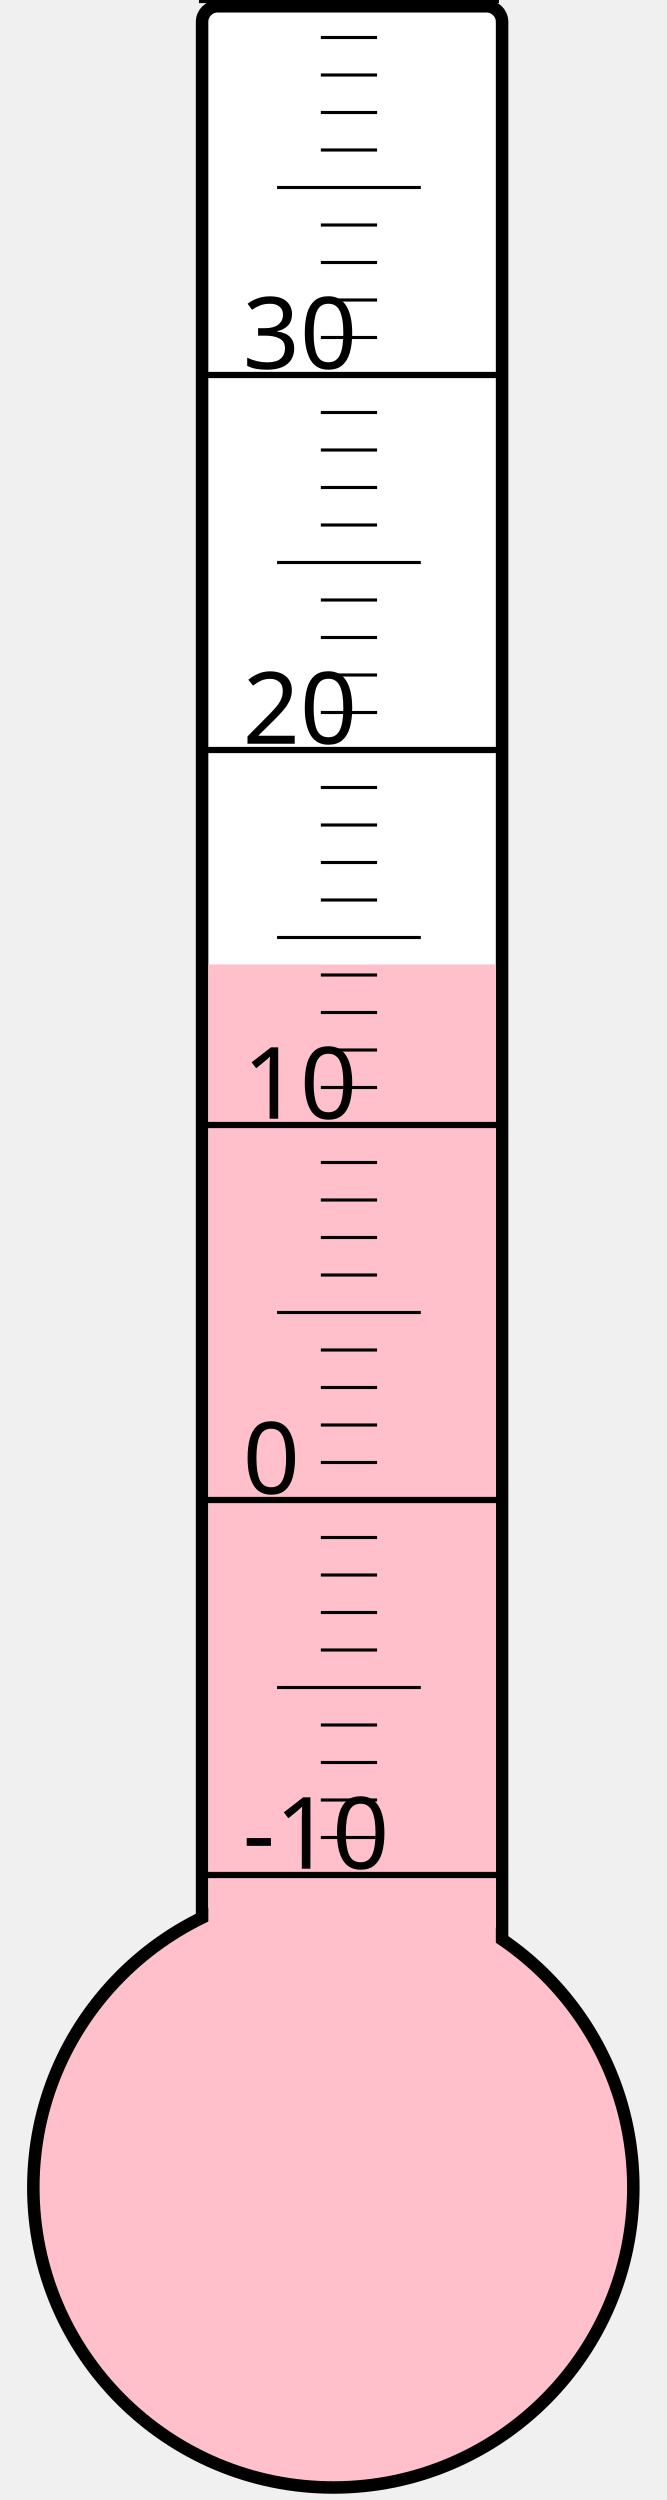
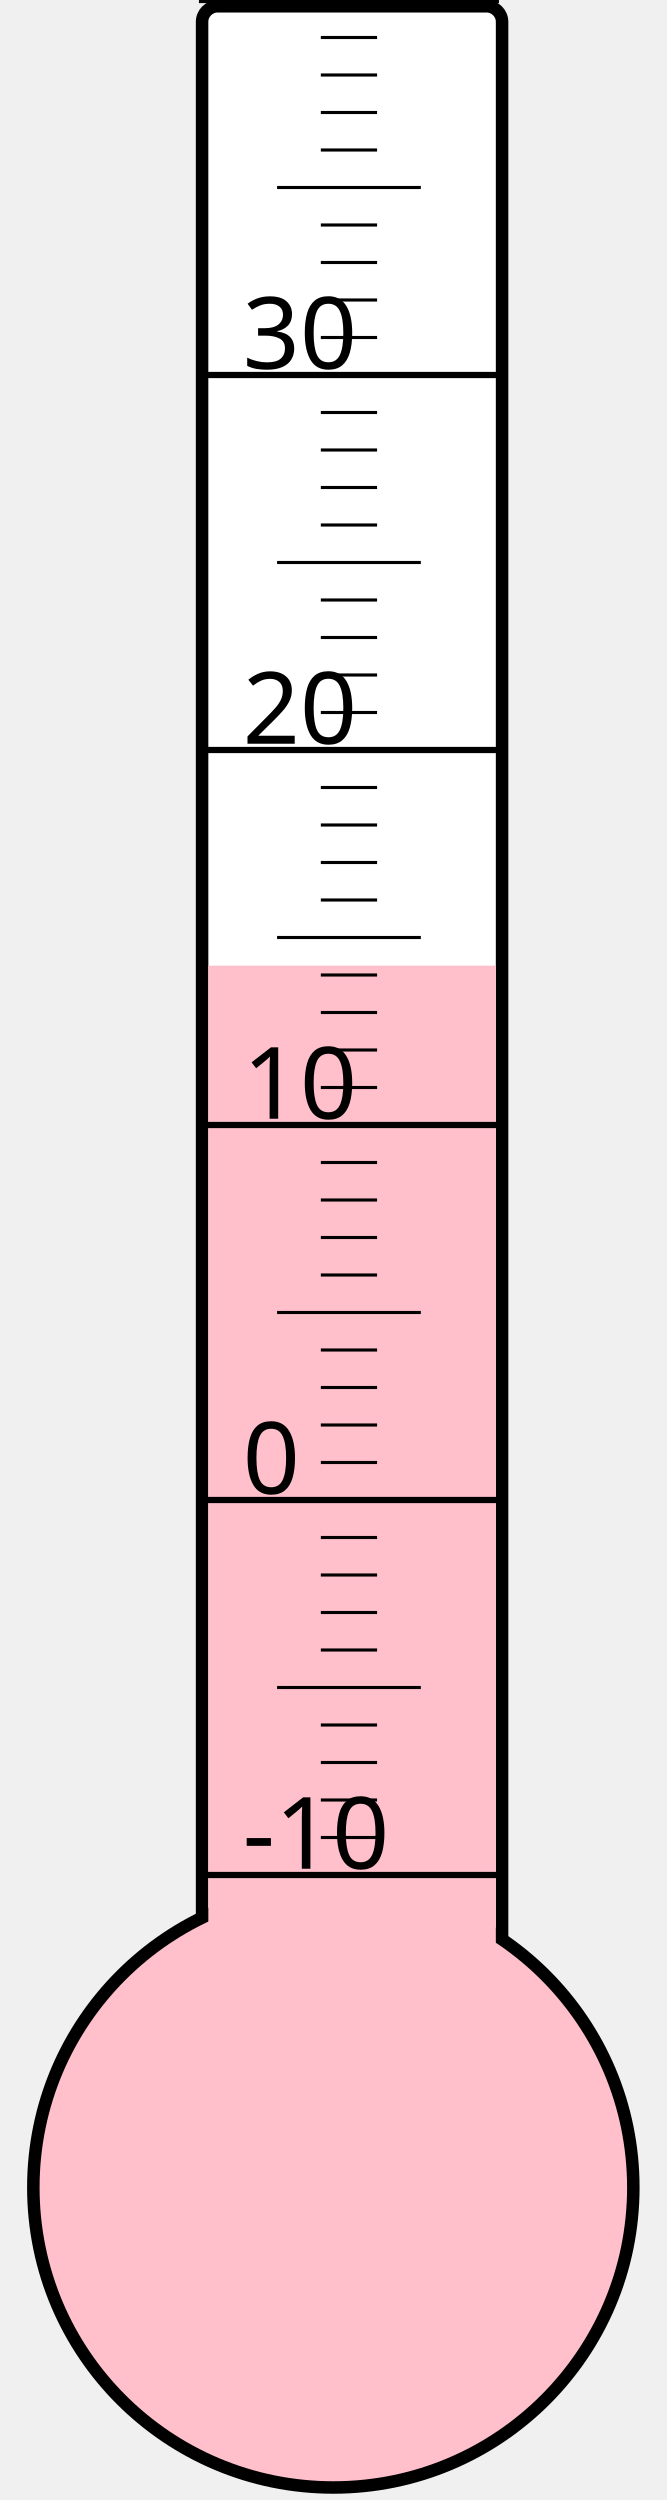
<svg xmlns="http://www.w3.org/2000/svg" width="40px" height="150px" viewBox="0 0 200 800">
  <rect width="200" height="800" x="0" y="0" style="fill: #ffffeb; fill-opacity: 0;" />
  <rect width="96" height="680" x="58" y="2" rx="5" ry="5" style="fill: white; fill-opacity: 1; stroke: black; stroke-width: 4;" />
  <circle cx="100" cy="700" r="96" style="fill: pink; stroke: black; stroke-width: 4;" />
-   <rect width="92" height="391.375" x="60" y="308.625" style="fill: pink; fill-opacity: 1; stroke-width: 0;" />
+   <rect width="92" height="391.0" x="60" y="309.0" style="fill: pink; fill-opacity: 1; stroke-width: 0;" />
  <text x="71" y="598" style="font-family: sans-serif; font-size: 24pt;">-10</text>
  <text x="71" y="478" style="font-family: sans-serif; font-size: 24pt;">0</text>
  <text x="71" y="358" style="font-family: sans-serif; font-size: 24pt;">10</text>
  <text x="71" y="238" style="font-family: sans-serif; font-size: 24pt;">20</text>
  <text x="71" y="118" style="font-family: sans-serif; font-size: 24pt;">30</text>
  <g style="stroke: black;">
    <line x1="57" y1="600" x2="153" y2="600" style="stroke-width: 2;" />
    <line x1="96" y1="588" x2="114" y2="588" style="stroke-width: 1;" />
    <line x1="96" y1="576" x2="114" y2="576" style="stroke-width: 1;" />
    <line x1="96" y1="564" x2="114" y2="564" style="stroke-width: 1;" />
    <line x1="96" y1="552" x2="114" y2="552" style="stroke-width: 1;" />
    <line x1="82" y1="540" x2="128" y2="540" style="stroke-width: 1;" />
    <line x1="96" y1="528" x2="114" y2="528" style="stroke-width: 1;" />
    <line x1="96" y1="516" x2="114" y2="516" style="stroke-width: 1;" />
    <line x1="96" y1="504" x2="114" y2="504" style="stroke-width: 1;" />
    <line x1="96" y1="492" x2="114" y2="492" style="stroke-width: 1;" />
    <line x1="57" y1="480" x2="153" y2="480" style="stroke-width: 2;" />
    <line x1="96" y1="468" x2="114" y2="468" style="stroke-width: 1;" />
    <line x1="96" y1="456" x2="114" y2="456" style="stroke-width: 1;" />
    <line x1="96" y1="444" x2="114" y2="444" style="stroke-width: 1;" />
    <line x1="96" y1="432" x2="114" y2="432" style="stroke-width: 1;" />
    <line x1="82" y1="420" x2="128" y2="420" style="stroke-width: 1;" />
    <line x1="96" y1="408" x2="114" y2="408" style="stroke-width: 1;" />
    <line x1="96" y1="396" x2="114" y2="396" style="stroke-width: 1;" />
    <line x1="96" y1="384" x2="114" y2="384" style="stroke-width: 1;" />
    <line x1="96" y1="372" x2="114" y2="372" style="stroke-width: 1;" />
    <line x1="57" y1="360" x2="153" y2="360" style="stroke-width: 2;" />
    <line x1="96" y1="348" x2="114" y2="348" style="stroke-width: 1;" />
    <line x1="96" y1="336" x2="114" y2="336" style="stroke-width: 1;" />
    <line x1="96" y1="324" x2="114" y2="324" style="stroke-width: 1;" />
    <line x1="96" y1="312" x2="114" y2="312" style="stroke-width: 1;" />
    <line x1="82" y1="300" x2="128" y2="300" style="stroke-width: 1;" />
    <line x1="96" y1="288" x2="114" y2="288" style="stroke-width: 1;" />
    <line x1="96" y1="276" x2="114" y2="276" style="stroke-width: 1;" />
    <line x1="96" y1="264" x2="114" y2="264" style="stroke-width: 1;" />
    <line x1="96" y1="252" x2="114" y2="252" style="stroke-width: 1;" />
    <line x1="57" y1="240" x2="153" y2="240" style="stroke-width: 2;" />
    <line x1="96" y1="228" x2="114" y2="228" style="stroke-width: 1;" />
    <line x1="96" y1="216" x2="114" y2="216" style="stroke-width: 1;" />
    <line x1="96" y1="204" x2="114" y2="204" style="stroke-width: 1;" />
    <line x1="96" y1="192" x2="114" y2="192" style="stroke-width: 1;" />
    <line x1="82" y1="180" x2="128" y2="180" style="stroke-width: 1;" />
    <line x1="96" y1="168" x2="114" y2="168" style="stroke-width: 1;" />
    <line x1="96" y1="156" x2="114" y2="156" style="stroke-width: 1;" />
    <line x1="96" y1="144" x2="114" y2="144" style="stroke-width: 1;" />
    <line x1="96" y1="132" x2="114" y2="132" style="stroke-width: 1;" />
    <line x1="57" y1="120" x2="153" y2="120" style="stroke-width: 2;" />
    <line x1="96" y1="108" x2="114" y2="108" style="stroke-width: 1;" />
    <line x1="96" y1="96" x2="114" y2="96" style="stroke-width: 1;" />
    <line x1="96" y1="84" x2="114" y2="84" style="stroke-width: 1;" />
    <line x1="96" y1="72" x2="114" y2="72" style="stroke-width: 1;" />
    <line x1="82" y1="60" x2="128" y2="60" style="stroke-width: 1;" />
    <line x1="96" y1="48" x2="114" y2="48" style="stroke-width: 1;" />
    <line x1="96" y1="36" x2="114" y2="36" style="stroke-width: 1;" />
    <line x1="96" y1="24" x2="114" y2="24" style="stroke-width: 1;" />
    <line x1="96" y1="12" x2="114" y2="12" style="stroke-width: 1;" />
    <line x1="57" y1="0" x2="153" y2="0" style="stroke-width: 2;" />
  </g>
</svg>
